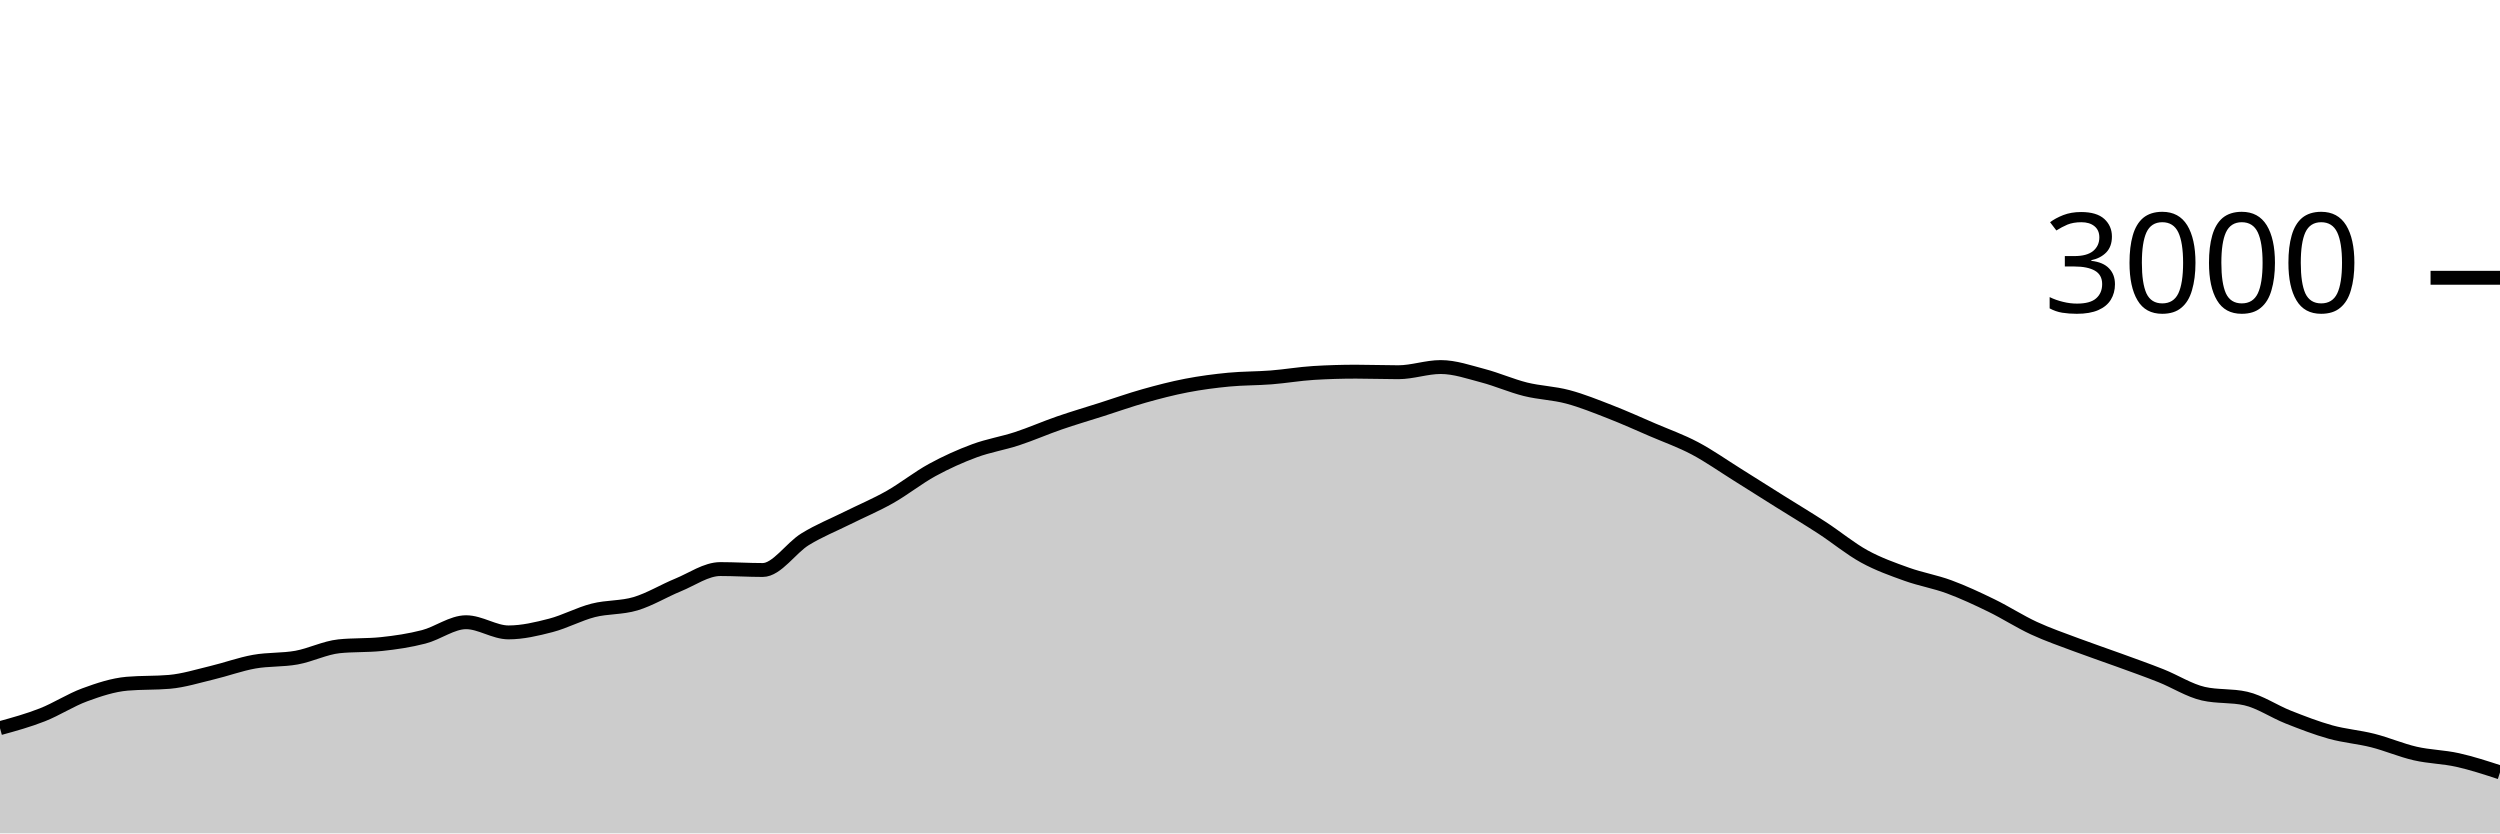
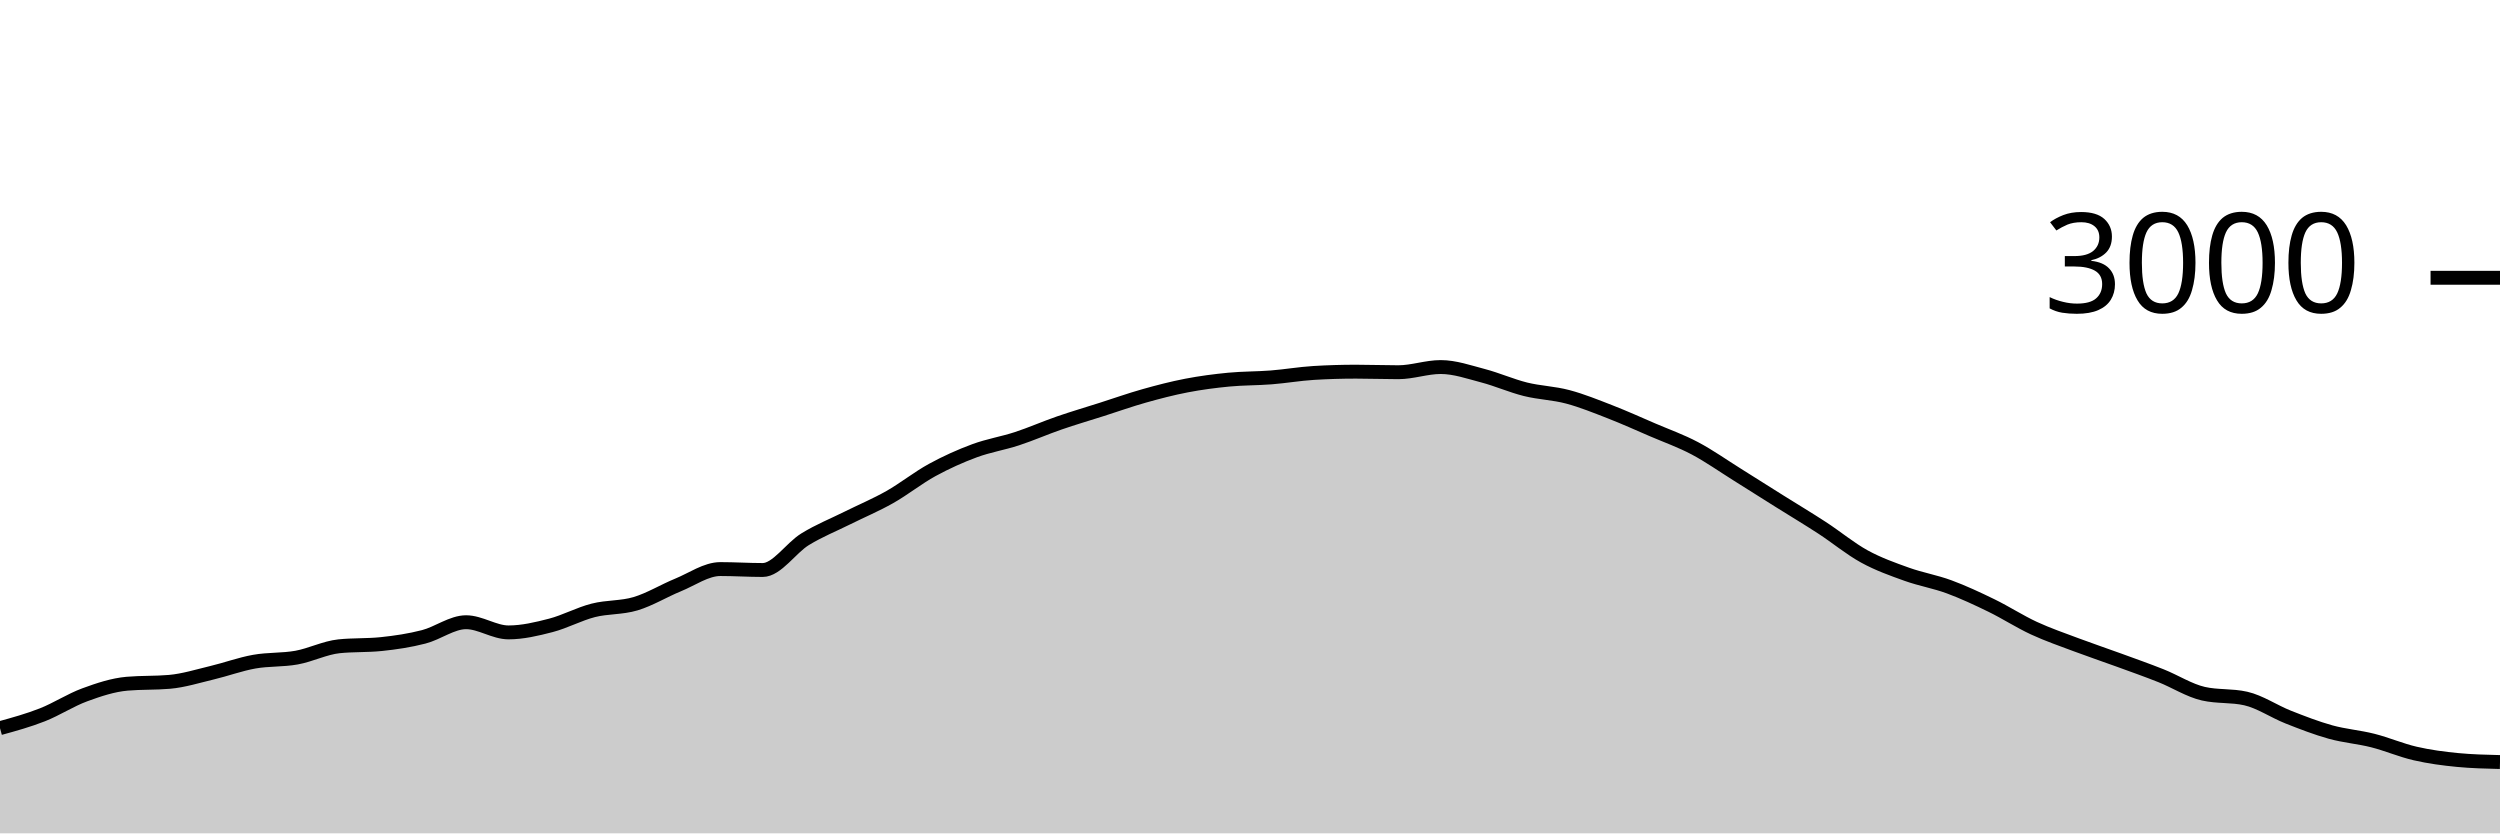
<svg xmlns="http://www.w3.org/2000/svg" viewBox="0 0 180 60">
  <g transform="translate(0,20)">
-     <path class="area" fill="rgba(0, 0, 0, 0.2)" d="M0,32.427C1.017,32.147,2.034,31.867,3.051,31.467C4.068,31.067,5.085,30.4,6.102,30.027C7.119,29.653,8.136,29.316,9.153,29.227C10.169,29.138,11.186,29.182,12.203,29.093C13.22,29.004,14.237,28.682,15.254,28.44C16.271,28.198,17.288,27.822,18.305,27.64C19.322,27.458,20.339,27.531,21.356,27.347C22.373,27.162,23.39,26.64,24.407,26.533C25.424,26.427,26.441,26.48,27.458,26.373C28.475,26.267,29.492,26.116,30.508,25.853C31.525,25.591,32.542,24.8,33.559,24.8C34.576,24.8,35.593,25.533,36.61,25.533C37.627,25.533,38.644,25.291,39.661,25.027C40.678,24.762,41.695,24.207,42.712,23.947C43.729,23.687,44.746,23.771,45.763,23.467C46.78,23.162,47.797,22.536,48.814,22.12C49.831,21.704,50.847,20.973,51.864,20.973C52.881,20.973,53.898,21.04,54.915,21.04C55.932,21.04,56.949,19.451,57.966,18.827C58.983,18.202,60,17.8,61.017,17.293C62.034,16.787,63.051,16.362,64.068,15.787C65.085,15.211,66.102,14.396,67.119,13.84C68.136,13.284,69.153,12.829,70.169,12.453C71.186,12.078,72.203,11.92,73.22,11.587C74.237,11.253,75.254,10.804,76.271,10.453C77.288,10.102,78.305,9.804,79.322,9.48C80.339,9.156,81.356,8.793,82.373,8.507C83.39,8.22,84.407,7.956,85.424,7.76C86.441,7.564,87.458,7.431,88.475,7.333C89.492,7.236,90.508,7.253,91.525,7.173C92.542,7.093,93.559,6.916,94.576,6.853C95.593,6.791,96.61,6.76,97.627,6.76C98.644,6.76,99.661,6.8,100.678,6.8C101.695,6.8,102.712,6.427,103.729,6.427C104.746,6.427,105.763,6.787,106.78,7.053C107.797,7.32,108.814,7.773,109.831,8.027C110.847,8.28,111.864,8.302,112.881,8.573C113.898,8.844,114.915,9.258,115.932,9.653C116.949,10.049,117.966,10.509,118.983,10.947C120,11.384,121.017,11.742,122.034,12.28C123.051,12.818,124.068,13.538,125.085,14.173C126.102,14.809,127.119,15.456,128.136,16.093C129.153,16.731,130.169,17.338,131.186,18C132.203,18.662,133.22,19.509,134.237,20.067C135.254,20.624,136.271,20.982,137.288,21.347C138.305,21.711,139.322,21.878,140.339,22.253C141.356,22.629,142.373,23.104,143.39,23.6C144.407,24.096,145.424,24.756,146.441,25.227C147.458,25.698,148.475,26.044,149.492,26.427C150.508,26.809,151.525,27.149,152.542,27.52C153.559,27.891,154.576,28.249,155.593,28.653C156.61,29.058,157.627,29.716,158.644,29.947C159.661,30.178,160.678,30.062,161.695,30.293C162.712,30.524,163.729,31.224,164.746,31.627C165.763,32.029,166.78,32.424,167.797,32.707C168.814,32.989,169.831,33.062,170.847,33.32C171.864,33.578,172.881,34.02,173.898,34.253C174.915,34.487,175.932,34.493,176.949,34.72C177.966,34.947,178.983,35.28,180,35.613L180,40C178.983,40,177.966,40,176.949,40C175.932,40,174.915,40,173.898,40C172.881,40,171.864,40,170.847,40C169.831,40,168.814,40,167.797,40C166.78,40,165.763,40,164.746,40C163.729,40,162.712,40,161.695,40C160.678,40,159.661,40,158.644,40C157.627,40,156.61,40,155.593,40C154.576,40,153.559,40,152.542,40C151.525,40,150.508,40,149.492,40C148.475,40,147.458,40,146.441,40C145.424,40,144.407,40,143.39,40C142.373,40,141.356,40,140.339,40C139.322,40,138.305,40,137.288,40C136.271,40,135.254,40,134.237,40C133.22,40,132.203,40,131.186,40C130.169,40,129.153,40,128.136,40C127.119,40,126.102,40,125.085,40C124.068,40,123.051,40,122.034,40C121.017,40,120,40,118.983,40C117.966,40,116.949,40,115.932,40C114.915,40,113.898,40,112.881,40C111.864,40,110.847,40,109.831,40C108.814,40,107.797,40,106.78,40C105.763,40,104.746,40,103.729,40C102.712,40,101.695,40,100.678,40C99.661,40,98.644,40,97.627,40C96.61,40,95.593,40,94.576,40C93.559,40,92.542,40,91.525,40C90.508,40,89.492,40,88.475,40C87.458,40,86.441,40,85.424,40C84.407,40,83.39,40,82.373,40C81.356,40,80.339,40,79.322,40C78.305,40,77.288,40,76.271,40C75.254,40,74.237,40,73.22,40C72.203,40,71.186,40,70.169,40C69.153,40,68.136,40,67.119,40C66.102,40,65.085,40,64.068,40C63.051,40,62.034,40,61.017,40C60,40,58.983,40,57.966,40C56.949,40,55.932,40,54.915,40C53.898,40,52.881,40,51.864,40C50.847,40,49.831,40,48.814,40C47.797,40,46.78,40,45.763,40C44.746,40,43.729,40,42.712,40C41.695,40,40.678,40,39.661,40C38.644,40,37.627,40,36.61,40C35.593,40,34.576,40,33.559,40C32.542,40,31.525,40,30.508,40C29.492,40,28.475,40,27.458,40C26.441,40,25.424,40,24.407,40C23.39,40,22.373,40,21.356,40C20.339,40,19.322,40,18.305,40C17.288,40,16.271,40,15.254,40C14.237,40,13.22,40,12.203,40C11.186,40,10.169,40,9.153,40C8.136,40,7.119,40,6.102,40C5.085,40,4.068,40,3.051,40C2.034,40,1.017,40,0,40Z" />
-     <path class="line" stroke="black" fill="none" d="M0,32.427C1.017,32.147,2.034,31.867,3.051,31.467C4.068,31.067,5.085,30.4,6.102,30.027C7.119,29.653,8.136,29.316,9.153,29.227C10.169,29.138,11.186,29.182,12.203,29.093C13.22,29.004,14.237,28.682,15.254,28.44C16.271,28.198,17.288,27.822,18.305,27.64C19.322,27.458,20.339,27.531,21.356,27.347C22.373,27.162,23.39,26.64,24.407,26.533C25.424,26.427,26.441,26.48,27.458,26.373C28.475,26.267,29.492,26.116,30.508,25.853C31.525,25.591,32.542,24.8,33.559,24.8C34.576,24.8,35.593,25.533,36.61,25.533C37.627,25.533,38.644,25.291,39.661,25.027C40.678,24.762,41.695,24.207,42.712,23.947C43.729,23.687,44.746,23.771,45.763,23.467C46.78,23.162,47.797,22.536,48.814,22.12C49.831,21.704,50.847,20.973,51.864,20.973C52.881,20.973,53.898,21.04,54.915,21.04C55.932,21.04,56.949,19.451,57.966,18.827C58.983,18.202,60,17.8,61.017,17.293C62.034,16.787,63.051,16.362,64.068,15.787C65.085,15.211,66.102,14.396,67.119,13.84C68.136,13.284,69.153,12.829,70.169,12.453C71.186,12.078,72.203,11.92,73.22,11.587C74.237,11.253,75.254,10.804,76.271,10.453C77.288,10.102,78.305,9.804,79.322,9.48C80.339,9.156,81.356,8.793,82.373,8.507C83.39,8.22,84.407,7.956,85.424,7.76C86.441,7.564,87.458,7.431,88.475,7.333C89.492,7.236,90.508,7.253,91.525,7.173C92.542,7.093,93.559,6.916,94.576,6.853C95.593,6.791,96.61,6.76,97.627,6.76C98.644,6.76,99.661,6.8,100.678,6.8C101.695,6.8,102.712,6.427,103.729,6.427C104.746,6.427,105.763,6.787,106.78,7.053C107.797,7.32,108.814,7.773,109.831,8.027C110.847,8.28,111.864,8.302,112.881,8.573C113.898,8.844,114.915,9.258,115.932,9.653C116.949,10.049,117.966,10.509,118.983,10.947C120,11.384,121.017,11.742,122.034,12.28C123.051,12.818,124.068,13.538,125.085,14.173C126.102,14.809,127.119,15.456,128.136,16.093C129.153,16.731,130.169,17.338,131.186,18C132.203,18.662,133.22,19.509,134.237,20.067C135.254,20.624,136.271,20.982,137.288,21.347C138.305,21.711,139.322,21.878,140.339,22.253C141.356,22.629,142.373,23.104,143.39,23.6C144.407,24.096,145.424,24.756,146.441,25.227C147.458,25.698,148.475,26.044,149.492,26.427C150.508,26.809,151.525,27.149,152.542,27.52C153.559,27.891,154.576,28.249,155.593,28.653C156.61,29.058,157.627,29.716,158.644,29.947C159.661,30.178,160.678,30.062,161.695,30.293C162.712,30.524,163.729,31.224,164.746,31.627C165.763,32.029,166.78,32.424,167.797,32.707C168.814,32.989,169.831,33.062,170.847,33.32C171.864,33.578,172.881,34.02,173.898,34.253C174.915,34.487,175.932,34.493,176.949,34.72C177.966,34.947,178.983,35.28,180,35.613" />
+     <path class="area" fill="rgba(0, 0, 0, 0.2)" d="M0,32.427C1.017,32.147,2.034,31.867,3.051,31.467C4.068,31.067,5.085,30.4,6.102,30.027C7.119,29.653,8.136,29.316,9.153,29.227C10.169,29.138,11.186,29.182,12.203,29.093C13.22,29.004,14.237,28.682,15.254,28.44C16.271,28.198,17.288,27.822,18.305,27.64C19.322,27.458,20.339,27.531,21.356,27.347C22.373,27.162,23.39,26.64,24.407,26.533C25.424,26.427,26.441,26.48,27.458,26.373C28.475,26.267,29.492,26.116,30.508,25.853C31.525,25.591,32.542,24.8,33.559,24.8C34.576,24.8,35.593,25.533,36.61,25.533C37.627,25.533,38.644,25.291,39.661,25.027C40.678,24.762,41.695,24.207,42.712,23.947C43.729,23.687,44.746,23.771,45.763,23.467C46.78,23.162,47.797,22.536,48.814,22.12C49.831,21.704,50.847,20.973,51.864,20.973C52.881,20.973,53.898,21.04,54.915,21.04C55.932,21.04,56.949,19.451,57.966,18.827C58.983,18.202,60,17.8,61.017,17.293C62.034,16.787,63.051,16.362,64.068,15.787C65.085,15.211,66.102,14.396,67.119,13.84C68.136,13.284,69.153,12.829,70.169,12.453C71.186,12.078,72.203,11.92,73.22,11.587C74.237,11.253,75.254,10.804,76.271,10.453C77.288,10.102,78.305,9.804,79.322,9.48C80.339,9.156,81.356,8.793,82.373,8.507C83.39,8.22,84.407,7.956,85.424,7.76C86.441,7.564,87.458,7.431,88.475,7.333C89.492,7.236,90.508,7.253,91.525,7.173C92.542,7.093,93.559,6.916,94.576,6.853C95.593,6.791,96.61,6.76,97.627,6.76C98.644,6.76,99.661,6.8,100.678,6.8C101.695,6.8,102.712,6.427,103.729,6.427C104.746,6.427,105.763,6.787,106.78,7.053C107.797,7.32,108.814,7.773,109.831,8.027C110.847,8.28,111.864,8.302,112.881,8.573C113.898,8.844,114.915,9.258,115.932,9.653C116.949,10.049,117.966,10.509,118.983,10.947C120,11.384,121.017,11.742,122.034,12.28C123.051,12.818,124.068,13.538,125.085,14.173C126.102,14.809,127.119,15.456,128.136,16.093C129.153,16.731,130.169,17.338,131.186,18C132.203,18.662,133.22,19.509,134.237,20.067C135.254,20.624,136.271,20.982,137.288,21.347C138.305,21.711,139.322,21.878,140.339,22.253C141.356,22.629,142.373,23.104,143.39,23.6C144.407,24.096,145.424,24.756,146.441,25.227C147.458,25.698,148.475,26.044,149.492,26.427C150.508,26.809,151.525,27.149,152.542,27.52C153.559,27.891,154.576,28.249,155.593,28.653C156.61,29.058,157.627,29.716,158.644,29.947C159.661,30.178,160.678,30.062,161.695,30.293C162.712,30.524,163.729,31.224,164.746,31.627C165.763,32.029,166.78,32.424,167.797,32.707C168.814,32.989,169.831,33.062,170.847,33.32C171.864,33.578,172.881,34.02,173.898,34.253C174.915,34.487,175.932,34.622,176.949,34.72C177.966,34.818,178.983,34.842,180,34.867L180,40C178.983,40,177.966,40,176.949,40C175.932,40,174.915,40,173.898,40C172.881,40,171.864,40,170.847,40C169.831,40,168.814,40,167.797,40C166.78,40,165.763,40,164.746,40C163.729,40,162.712,40,161.695,40C160.678,40,159.661,40,158.644,40C157.627,40,156.61,40,155.593,40C154.576,40,153.559,40,152.542,40C151.525,40,150.508,40,149.492,40C148.475,40,147.458,40,146.441,40C145.424,40,144.407,40,143.39,40C142.373,40,141.356,40,140.339,40C139.322,40,138.305,40,137.288,40C136.271,40,135.254,40,134.237,40C133.22,40,132.203,40,131.186,40C130.169,40,129.153,40,128.136,40C127.119,40,126.102,40,125.085,40C124.068,40,123.051,40,122.034,40C121.017,40,120,40,118.983,40C117.966,40,116.949,40,115.932,40C114.915,40,113.898,40,112.881,40C111.864,40,110.847,40,109.831,40C108.814,40,107.797,40,106.78,40C105.763,40,104.746,40,103.729,40C102.712,40,101.695,40,100.678,40C99.661,40,98.644,40,97.627,40C96.61,40,95.593,40,94.576,40C93.559,40,92.542,40,91.525,40C90.508,40,89.492,40,88.475,40C87.458,40,86.441,40,85.424,40C84.407,40,83.39,40,82.373,40C81.356,40,80.339,40,79.322,40C78.305,40,77.288,40,76.271,40C75.254,40,74.237,40,73.22,40C72.203,40,71.186,40,70.169,40C69.153,40,68.136,40,67.119,40C66.102,40,65.085,40,64.068,40C63.051,40,62.034,40,61.017,40C60,40,58.983,40,57.966,40C56.949,40,55.932,40,54.915,40C53.898,40,52.881,40,51.864,40C50.847,40,49.831,40,48.814,40C47.797,40,46.78,40,45.763,40C44.746,40,43.729,40,42.712,40C41.695,40,40.678,40,39.661,40C38.644,40,37.627,40,36.61,40C35.593,40,34.576,40,33.559,40C32.542,40,31.525,40,30.508,40C29.492,40,28.475,40,27.458,40C26.441,40,25.424,40,24.407,40C23.39,40,22.373,40,21.356,40C20.339,40,19.322,40,18.305,40C17.288,40,16.271,40,15.254,40C14.237,40,13.22,40,12.203,40C11.186,40,10.169,40,9.153,40C8.136,40,7.119,40,6.102,40C5.085,40,4.068,40,3.051,40C2.034,40,1.017,40,0,40Z" />
+     <path class="line" stroke="black" fill="none" d="M0,32.427C1.017,32.147,2.034,31.867,3.051,31.467C4.068,31.067,5.085,30.4,6.102,30.027C7.119,29.653,8.136,29.316,9.153,29.227C10.169,29.138,11.186,29.182,12.203,29.093C13.22,29.004,14.237,28.682,15.254,28.44C16.271,28.198,17.288,27.822,18.305,27.64C19.322,27.458,20.339,27.531,21.356,27.347C22.373,27.162,23.39,26.64,24.407,26.533C25.424,26.427,26.441,26.48,27.458,26.373C28.475,26.267,29.492,26.116,30.508,25.853C31.525,25.591,32.542,24.8,33.559,24.8C34.576,24.8,35.593,25.533,36.61,25.533C37.627,25.533,38.644,25.291,39.661,25.027C40.678,24.762,41.695,24.207,42.712,23.947C43.729,23.687,44.746,23.771,45.763,23.467C46.78,23.162,47.797,22.536,48.814,22.12C49.831,21.704,50.847,20.973,51.864,20.973C52.881,20.973,53.898,21.04,54.915,21.04C55.932,21.04,56.949,19.451,57.966,18.827C58.983,18.202,60,17.8,61.017,17.293C62.034,16.787,63.051,16.362,64.068,15.787C65.085,15.211,66.102,14.396,67.119,13.84C68.136,13.284,69.153,12.829,70.169,12.453C71.186,12.078,72.203,11.92,73.22,11.587C74.237,11.253,75.254,10.804,76.271,10.453C77.288,10.102,78.305,9.804,79.322,9.48C80.339,9.156,81.356,8.793,82.373,8.507C83.39,8.22,84.407,7.956,85.424,7.76C86.441,7.564,87.458,7.431,88.475,7.333C89.492,7.236,90.508,7.253,91.525,7.173C92.542,7.093,93.559,6.916,94.576,6.853C95.593,6.791,96.61,6.76,97.627,6.76C98.644,6.76,99.661,6.8,100.678,6.8C101.695,6.8,102.712,6.427,103.729,6.427C104.746,6.427,105.763,6.787,106.78,7.053C107.797,7.32,108.814,7.773,109.831,8.027C110.847,8.28,111.864,8.302,112.881,8.573C113.898,8.844,114.915,9.258,115.932,9.653C116.949,10.049,117.966,10.509,118.983,10.947C120,11.384,121.017,11.742,122.034,12.28C123.051,12.818,124.068,13.538,125.085,14.173C126.102,14.809,127.119,15.456,128.136,16.093C129.153,16.731,130.169,17.338,131.186,18C132.203,18.662,133.22,19.509,134.237,20.067C135.254,20.624,136.271,20.982,137.288,21.347C138.305,21.711,139.322,21.878,140.339,22.253C141.356,22.629,142.373,23.104,143.39,23.6C144.407,24.096,145.424,24.756,146.441,25.227C147.458,25.698,148.475,26.044,149.492,26.427C150.508,26.809,151.525,27.149,152.542,27.52C153.559,27.891,154.576,28.249,155.593,28.653C156.61,29.058,157.627,29.716,158.644,29.947C159.661,30.178,160.678,30.062,161.695,30.293C162.712,30.524,163.729,31.224,164.746,31.627C165.763,32.029,166.78,32.424,167.797,32.707C168.814,32.989,169.831,33.062,170.847,33.32C171.864,33.578,172.881,34.02,173.898,34.253C174.915,34.487,175.932,34.622,176.949,34.72C177.966,34.818,178.983,34.842,180,34.867" />
    <path class="axis-ceiling" stroke-width="1" stroke="black" fill="none" d="M175,0L180,0" />
    <text class="axis-ceiling-label" font-family="sans-serif" text-anchor="end" font-size="10px" x="170" y="2.5">3000</text>
  </g>
</svg>
